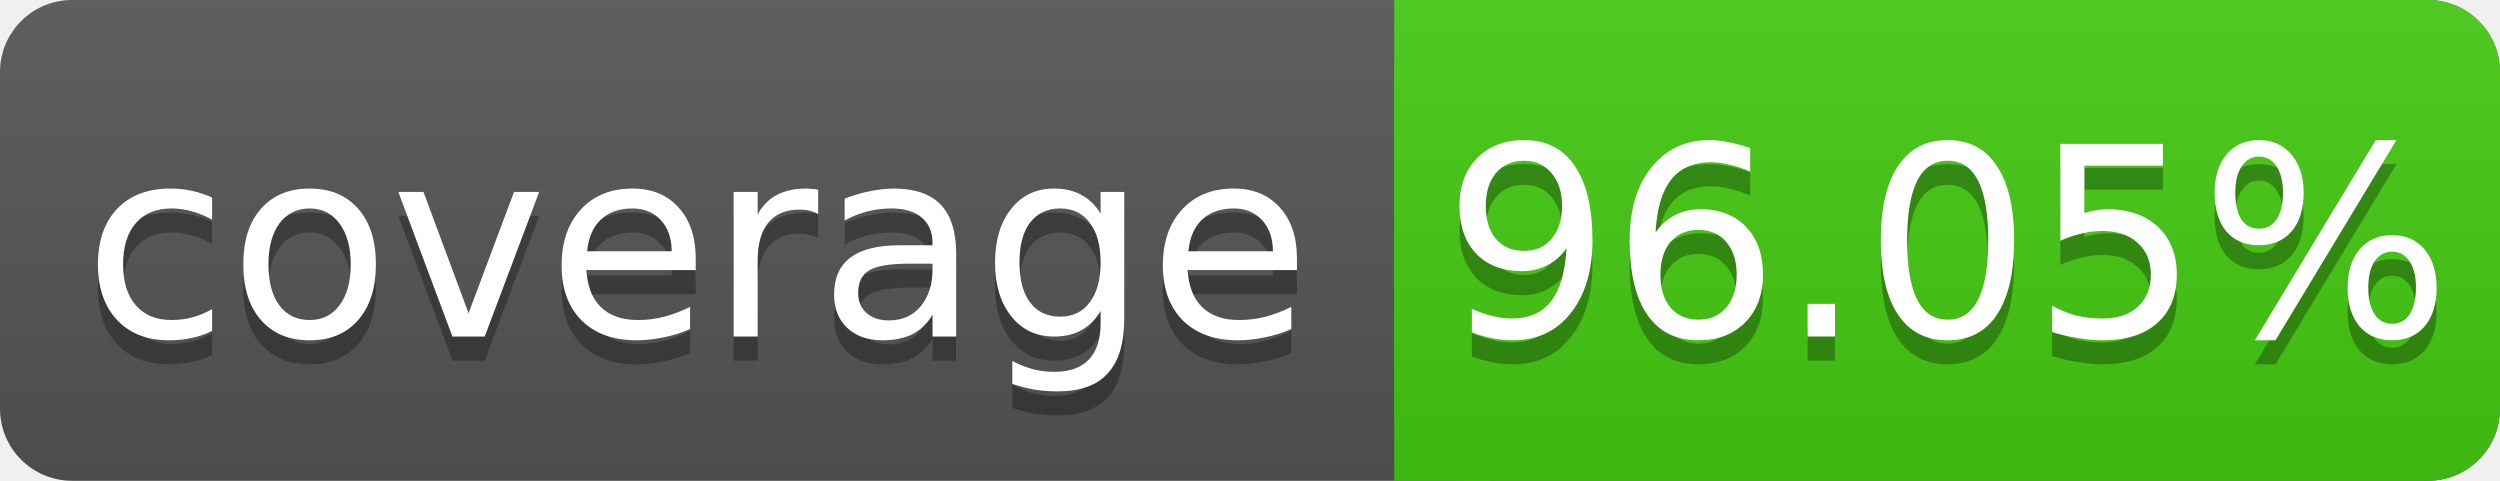
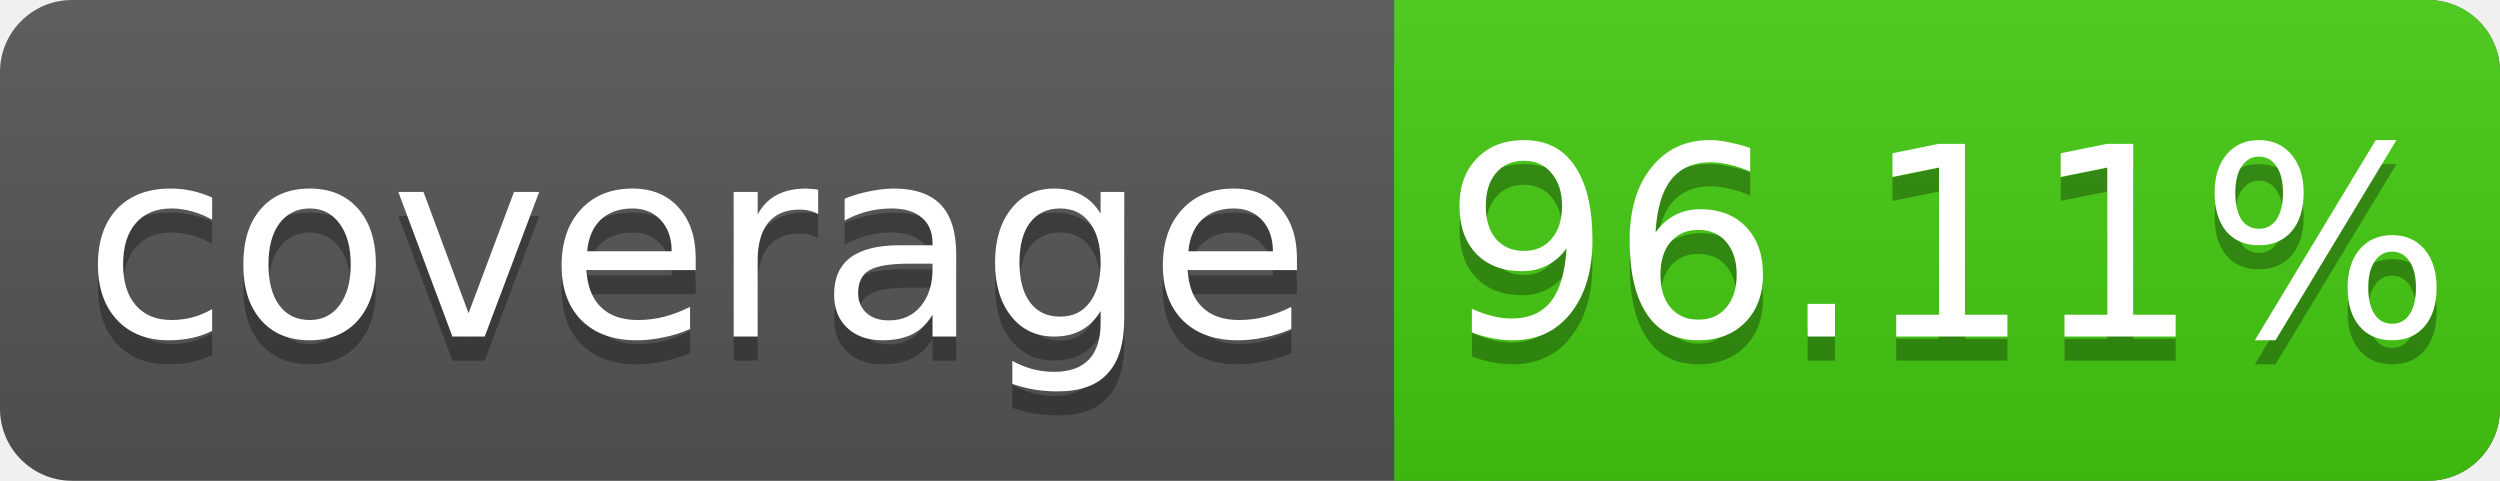
<svg xmlns="http://www.w3.org/2000/svg" width="104" height="20">
  <linearGradient id="s" x2="0" y2="100%">
    <stop offset="0" stop-color="#bbb" stop-opacity=".1" />
    <stop offset="1" stop-opacity=".1" />
  </linearGradient>
  <rect rx="3" width="104" height="20" fill="#555" />
  <rect rx="3" x="58" width="46" height="20" fill="#4c1" />
  <rect x="58" width="4" height="20" fill="#4c1" />
  <rect rx="3" width="104" height="20" fill="url(#s)" />
  <g fill="#fff" text-anchor="middle" font-family="DejaVu Sans,Verdana,Geneva,sans-serif" font-size="11">
    <text x="29" y="15" fill="#010101" fill-opacity=".3">coverage</text>
    <text x="29" y="14">coverage</text>
-     <text x="81" y="15" fill="#010101" fill-opacity=".3">96.05%</text>
-     <text x="81" y="14">96.05%</text>
+     <text x="81" y="15" fill="#010101" fill-opacity=".3">96.11%</text>
+     <text x="81" y="14">96.11%</text>
  </g>
</svg>
